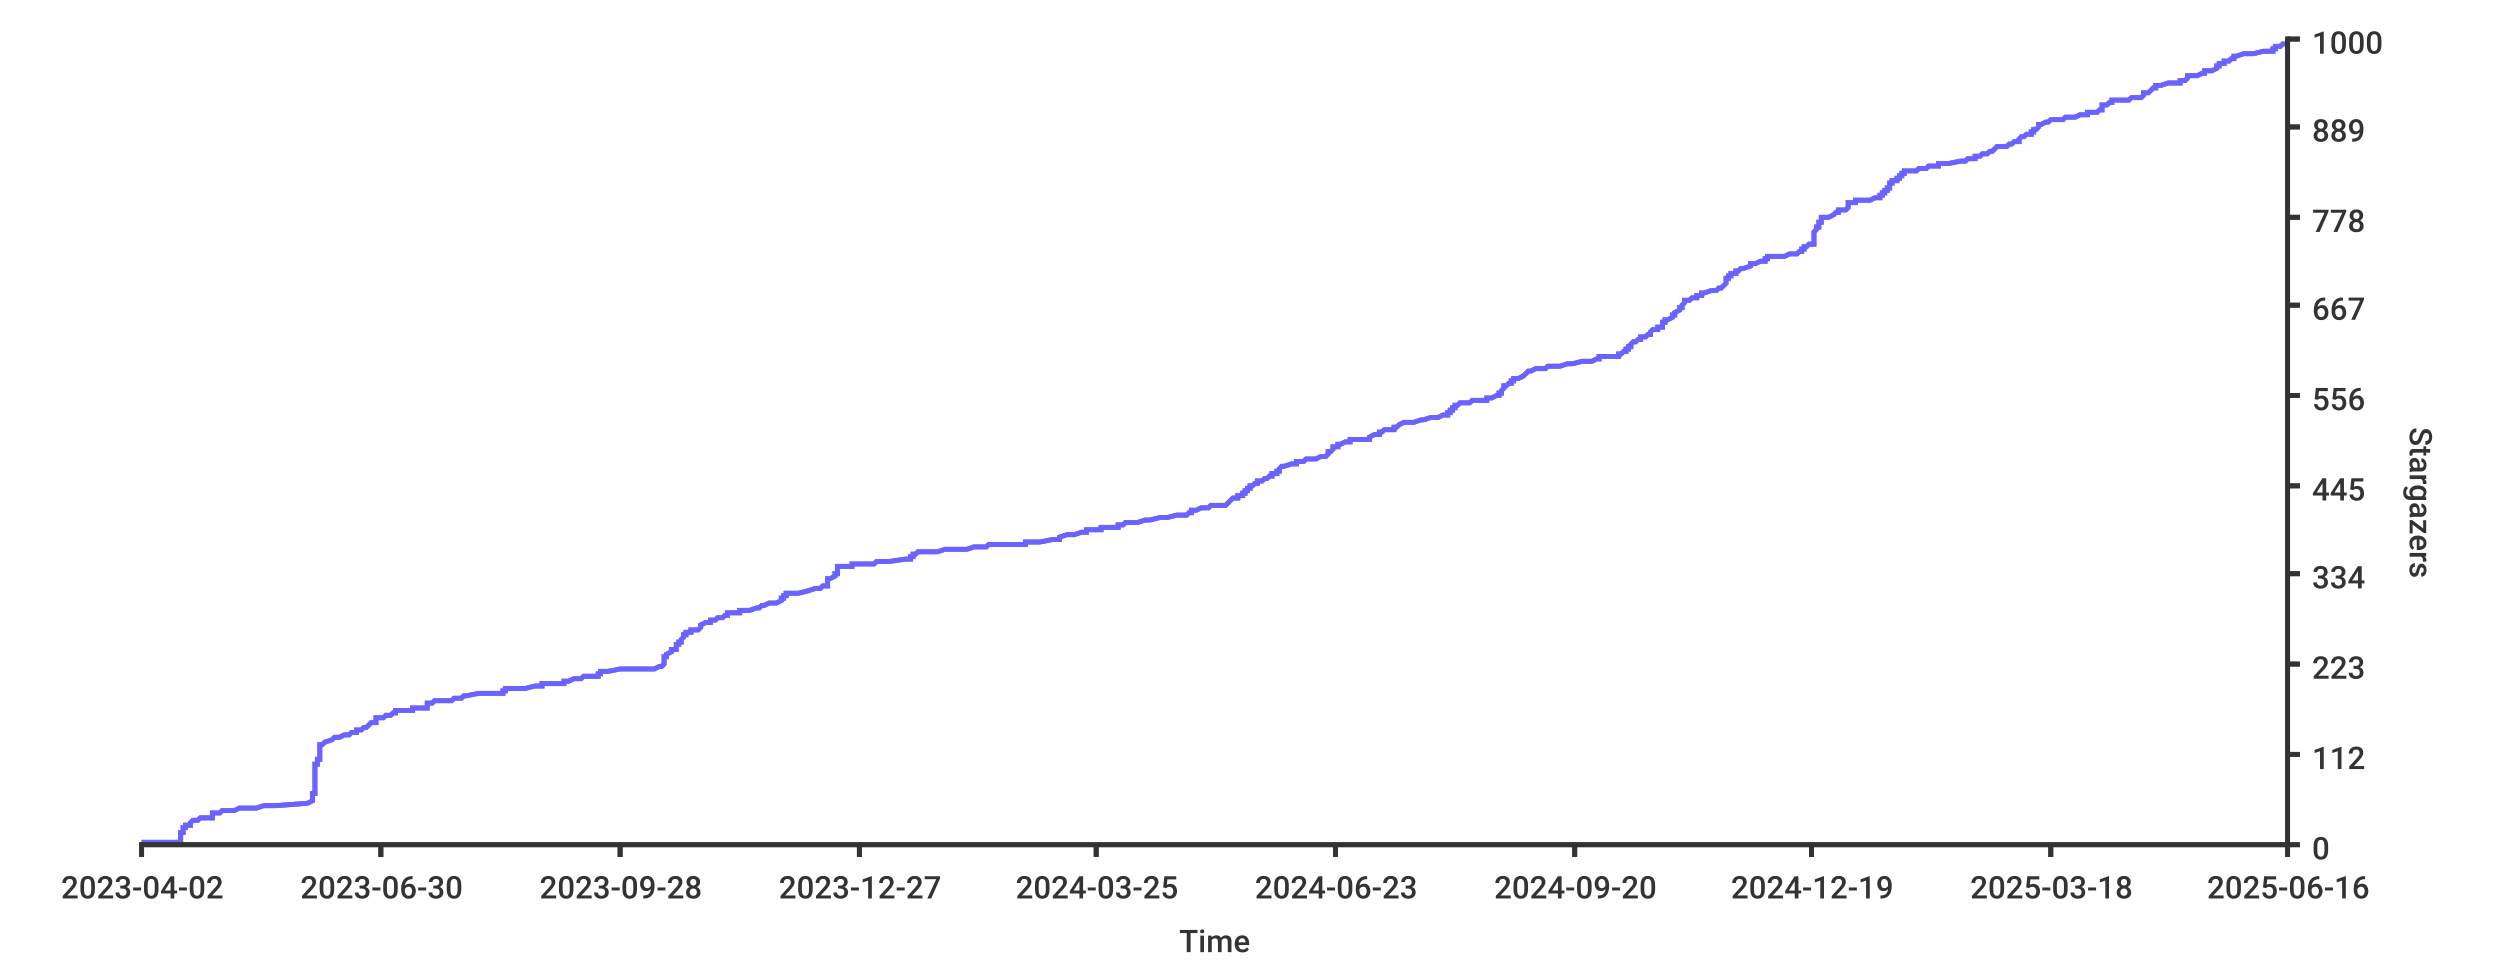
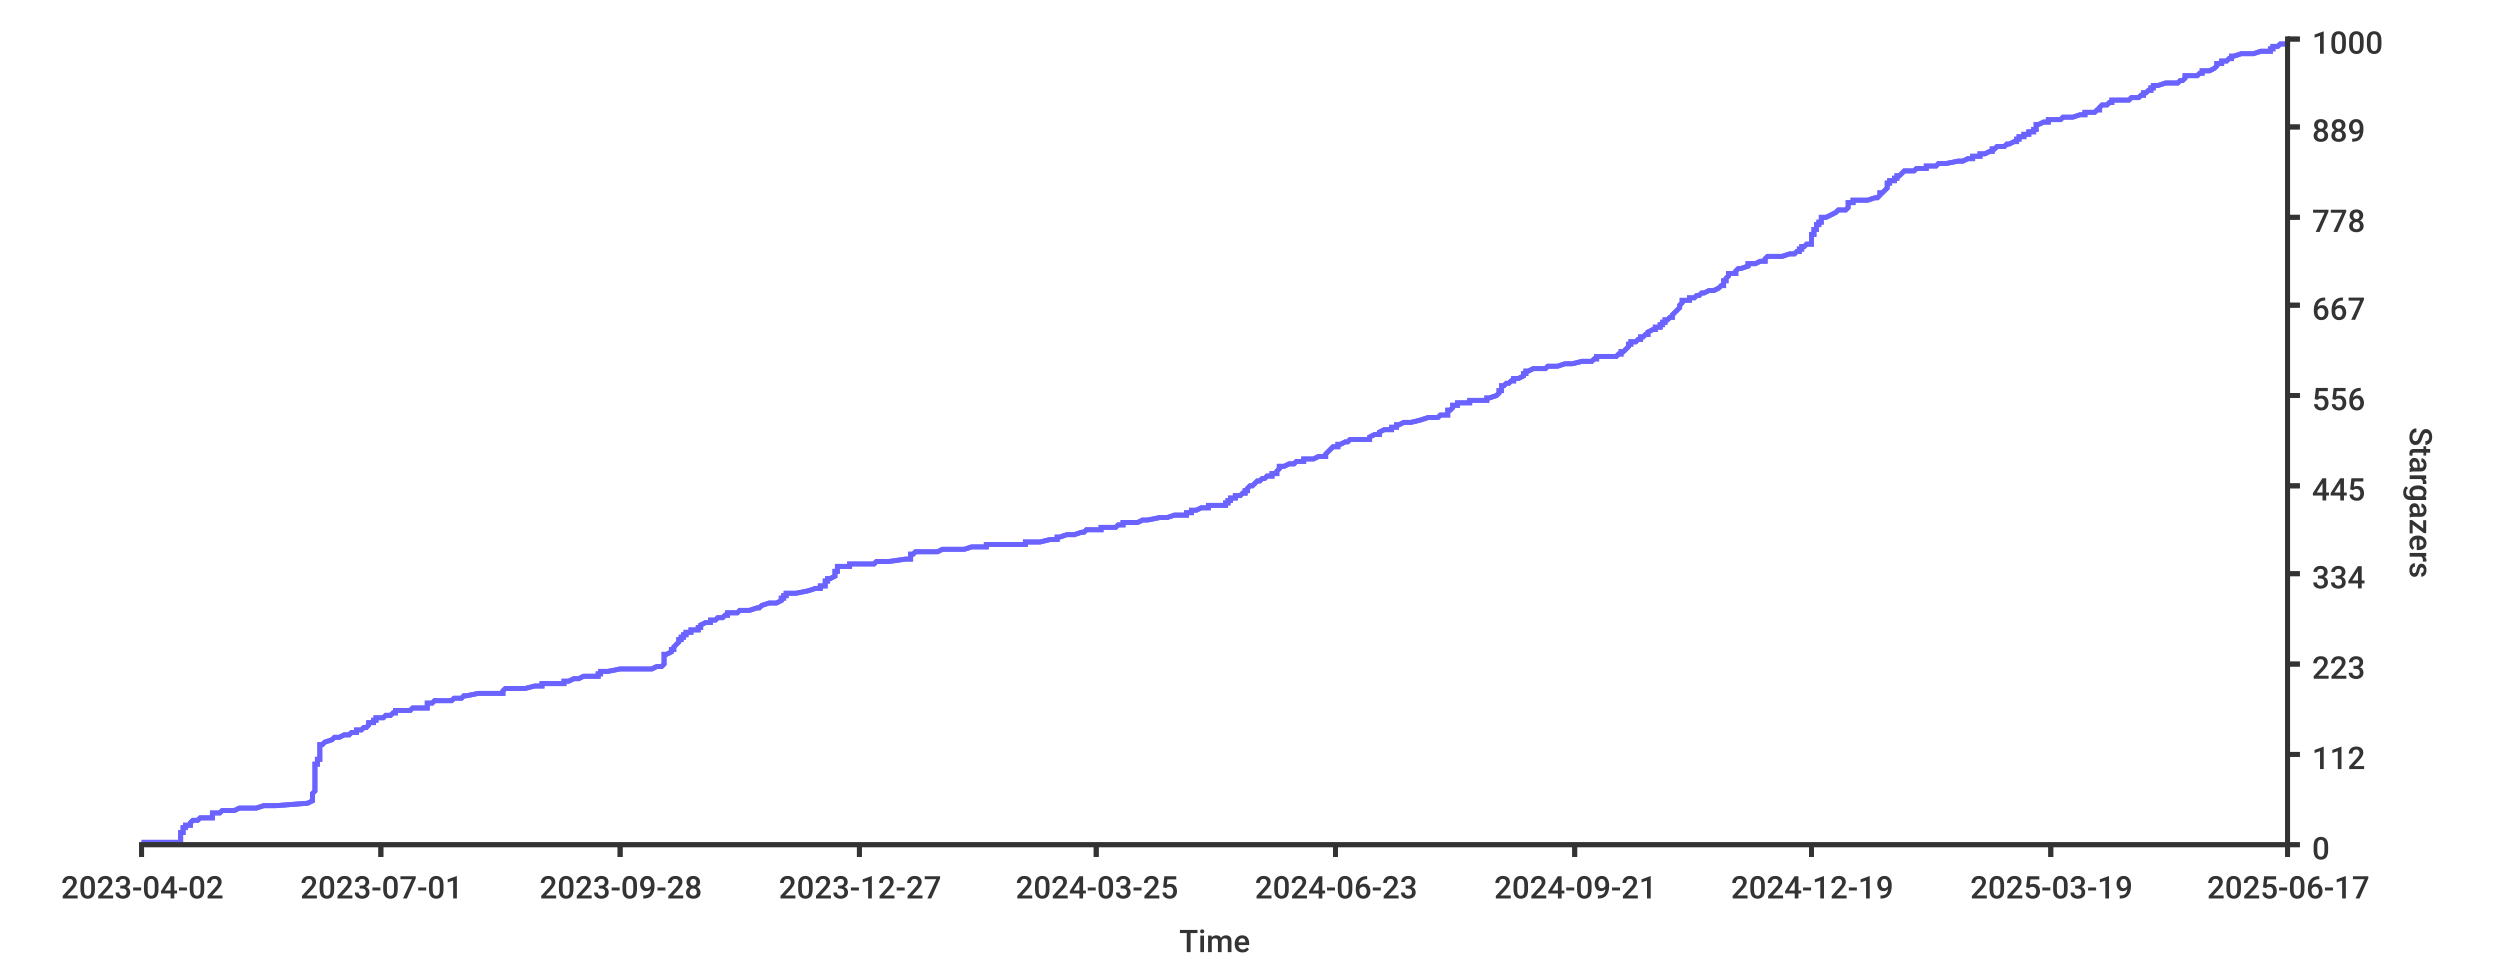
<svg xmlns="http://www.w3.org/2000/svg" width="1024px" height="400px">
  <style type="text/css">
path { fill: none; stroke: rgb(51,51,51); }
path.series { stroke: #6b63ff; }
rect.background { fill: rgb(255,255,255); stroke: none; }

text {
	stroke-width: 0;
	stroke: none;
	fill: rgba(51,51,51,1.0);
	font-size: 12.8px;
	font-family: 'Roboto Medium', sans-serif;
}
</style>
+   <rect y="0" width="1024px" height="400px" class="background" rx="8" x="0" />
  <rect x="0" y="0" width="1024px" height="400px" class="background" rx="8" />
-   <rect class="background" rx="8" x="0" y="0" width="1024px" height="400px" />
-   <path stroke-width="2" class="series" d="M 58 345 L 60 345 L 74 345 L 74 344 L 74 344 L 74 344 L 74 343 L 74 343 L 74 343 L 74 342 L 74 342 L 74 342 L 74 341 L 74 341 L 75 341 L 75 340 L 75 340 L 75 340 L 75 339 L 76 339 L 76 339 L 76 338 L 77 338 L 78 338 L 78 337 L 78 337 L 78 337 L 79 336 L 80 336 L 81 336 L 82 335 L 82 335 L 87 335 L 87 334 L 87 334 L 87 334 L 87 333 L 89 333 L 90 333 L 91 332 L 93 332 L 96 332 L 98 331 L 103 331 L 105 331 L 108 330 L 112 330 L 113 330 L 126 329 L 126 329 L 126 329 L 128 328 L 128 328 L 128 328 L 128 327 L 128 327 L 128 327 L 128 326 L 128 326 L 128 326 L 128 325 L 128 325 L 129 325 L 129 324 L 129 324 L 129 324 L 129 323 L 129 323 L 129 323 L 129 322 L 129 322 L 129 322 L 129 321 L 129 321 L 129 321 L 129 320 L 129 320 L 129 320 L 129 319 L 129 319 L 129 319 L 129 318 L 129 318 L 129 318 L 129 317 L 129 317 L 129 317 L 129 316 L 129 316 L 129 316 L 129 315 L 129 315 L 129 315 L 129 314 L 129 314 L 129 314 L 129 313 L 130 313 L 130 313 L 130 313 L 130 312 L 130 312 L 130 312 L 130 311 L 131 311 L 131 311 L 131 310 L 131 310 L 131 310 L 131 309 L 131 309 L 131 309 L 131 308 L 131 308 L 131 308 L 131 307 L 131 307 L 131 307 L 131 306 L 131 306 L 131 306 L 131 305 L 132 305 L 132 305 L 133 304 L 133 304 L 133 304 L 136 303 L 136 303 L 136 303 L 137 302 L 137 302 L 139 302 L 141 301 L 141 301 L 143 301 L 144 300 L 145 300 L 146 300 L 146 299 L 148 299 L 148 299 L 149 298 L 150 298 L 150 298 L 151 297 L 151 297 L 151 297 L 152 296 L 153 296 L 154 296 L 154 295 L 154 295 L 154 295 L 154 294 L 155 294 L 157 294 L 158 293 L 159 293 L 160 293 L 161 292 L 162 292 L 162 292 L 162 291 L 163 291 L 169 291 L 169 290 L 170 290 L 175 290 L 175 289 L 175 289 L 175 289 L 175 288 L 176 288 L 177 288 L 178 287 L 179 287 L 185 287 L 186 286 L 187 286 L 189 286 L 190 285 L 190 285 L 191 285 L 196 284 L 200 284 L 206 284 L 206 283 L 206 283 L 207 283 L 207 282 L 208 282 L 215 282 L 219 281 L 219 281 L 222 281 L 222 280 L 223 280 L 231 280 L 231 280 L 231 279 L 232 279 L 233 279 L 235 278 L 236 278 L 238 278 L 239 277 L 240 277 L 245 277 L 245 276 L 246 276 L 246 276 L 246 275 L 247 275 L 249 275 L 254 274 L 264 274 L 268 274 L 270 273 L 270 273 L 271 273 L 272 272 L 272 272 L 272 272 L 272 271 L 272 271 L 272 271 L 272 270 L 272 270 L 272 270 L 272 269 L 273 269 L 273 269 L 273 268 L 273 268 L 273 268 L 275 267 L 275 267 L 275 267 L 275 266 L 277 266 L 277 266 L 277 265 L 277 265 L 277 265 L 277 264 L 277 264 L 278 264 L 278 263 L 278 263 L 279 263 L 279 262 L 279 262 L 279 262 L 280 261 L 280 261 L 280 261 L 280 260 L 281 260 L 281 260 L 281 259 L 282 259 L 283 259 L 283 258 L 285 258 L 286 258 L 287 257 L 287 257 L 287 257 L 287 256 L 287 256 L 287 256 L 289 255 L 289 255 L 291 255 L 291 254 L 292 254 L 293 254 L 294 253 L 294 253 L 296 253 L 297 252 L 297 252 L 298 252 L 298 251 L 302 251 L 303 251 L 303 250 L 306 250 L 307 250 L 310 249 L 311 249 L 311 249 L 312 248 L 313 248 L 313 248 L 315 247 L 317 247 L 318 247 L 318 247 L 320 246 L 320 246 L 320 246 L 320 245 L 321 245 L 321 245 L 321 244 L 322 244 L 322 244 L 322 243 L 323 243 L 327 243 L 331 242 L 331 242 L 331 242 L 334 241 L 336 241 L 336 241 L 337 240 L 338 240 L 339 240 L 339 239 L 339 239 L 339 239 L 339 238 L 339 238 L 339 238 L 339 237 L 339 237 L 340 237 L 342 236 L 342 236 L 342 236 L 342 235 L 342 235 L 343 235 L 343 234 L 343 234 L 343 234 L 343 233 L 343 233 L 343 233 L 343 232 L 346 232 L 349 232 L 349 231 L 349 231 L 358 231 L 359 230 L 362 230 L 364 230 L 371 229 L 373 229 L 373 229 L 373 228 L 373 228 L 374 228 L 374 227 L 374 227 L 375 227 L 376 226 L 382 226 L 384 226 L 387 225 L 392 225 L 396 225 L 399 224 L 401 224 L 404 224 L 405 223 L 412 223 L 420 223 L 420 222 L 426 222 L 426 222 L 431 221 L 431 221 L 434 221 L 434 220 L 434 220 L 434 220 L 437 219 L 438 219 L 440 219 L 443 218 L 444 218 L 445 218 L 445 217 L 448 217 L 451 217 L 451 216 L 454 216 L 458 216 L 458 215 L 459 215 L 460 215 L 461 214 L 462 214 L 464 214 L 466 214 L 469 213 L 471 213 L 471 213 L 475 212 L 476 212 L 478 212 L 482 211 L 482 211 L 486 211 L 487 210 L 487 210 L 488 210 L 488 209 L 490 209 L 490 209 L 492 208 L 495 208 L 495 208 L 496 207 L 496 207 L 502 207 L 503 206 L 503 206 L 503 206 L 504 205 L 504 205 L 504 205 L 505 204 L 505 204 L 507 204 L 507 203 L 508 203 L 509 203 L 509 202 L 510 202 L 510 202 L 510 201 L 511 201 L 511 201 L 511 200 L 512 200 L 512 200 L 512 199 L 512 199 L 513 199 L 514 198 L 514 198 L 515 198 L 515 197 L 516 197 L 517 197 L 518 196 L 518 196 L 519 196 L 520 195 L 521 195 L 521 195 L 521 194 L 522 194 L 523 194 L 523 193 L 523 193 L 524 193 L 524 192 L 524 192 L 524 192 L 525 191 L 525 191 L 526 191 L 529 190 L 530 190 L 531 190 L 531 189 L 533 189 L 534 189 L 535 188 L 536 188 L 539 188 L 541 187 L 543 187 L 543 187 L 544 186 L 544 186 L 544 186 L 544 185 L 545 185 L 545 185 L 546 184 L 546 184 L 546 184 L 546 183 L 547 183 L 548 183 L 548 182 L 549 182 L 549 182 L 551 181 L 552 181 L 552 181 L 553 181 L 553 180 L 555 180 L 561 180 L 561 179 L 561 179 L 561 179 L 563 178 L 565 178 L 565 178 L 565 177 L 565 177 L 566 177 L 567 176 L 570 176 L 571 176 L 571 175 L 571 175 L 572 175 L 573 174 L 573 174 L 573 174 L 575 173 L 579 173 L 579 173 L 582 172 L 582 172 L 583 172 L 586 171 L 587 171 L 589 171 L 591 170 L 592 170 L 593 170 L 593 169 L 594 169 L 594 169 L 594 168 L 594 168 L 595 168 L 595 167 L 595 167 L 596 167 L 596 166 L 596 166 L 597 166 L 598 165 L 598 165 L 602 165 L 603 164 L 607 164 L 609 164 L 609 163 L 610 163 L 611 163 L 613 162 L 614 162 L 614 162 L 614 161 L 614 161 L 615 161 L 615 160 L 615 160 L 615 160 L 616 159 L 616 159 L 616 159 L 616 158 L 617 158 L 617 158 L 618 157 L 618 157 L 619 157 L 619 156 L 620 156 L 620 156 L 620 155 L 621 155 L 622 155 L 624 154 L 624 154 L 624 154 L 625 153 L 625 153 L 625 153 L 626 152 L 626 152 L 627 152 L 629 151 L 631 151 L 633 151 L 634 150 L 636 150 L 639 150 L 642 149 L 642 149 L 644 149 L 648 148 L 648 148 L 648 148 L 652 148 L 654 147 L 654 147 L 655 147 L 655 146 L 662 146 L 663 146 L 663 145 L 664 145 L 664 145 L 665 144 L 666 144 L 666 144 L 666 143 L 667 143 L 667 143 L 667 142 L 668 142 L 668 142 L 668 141 L 668 141 L 668 141 L 669 140 L 669 140 L 670 140 L 671 139 L 672 139 L 672 139 L 672 138 L 673 138 L 674 138 L 675 137 L 675 137 L 676 137 L 676 136 L 676 136 L 676 136 L 677 135 L 678 135 L 679 135 L 679 134 L 680 134 L 681 134 L 681 133 L 681 133 L 681 133 L 681 132 L 682 132 L 682 132 L 682 131 L 683 131 L 683 131 L 685 130 L 685 130 L 685 130 L 685 129 L 685 129 L 686 129 L 686 128 L 686 128 L 686 128 L 688 127 L 688 127 L 688 127 L 688 126 L 689 126 L 689 126 L 689 125 L 689 125 L 689 125 L 690 124 L 690 124 L 690 124 L 690 123 L 690 123 L 692 123 L 693 122 L 695 122 L 695 122 L 695 121 L 695 121 L 697 121 L 697 120 L 698 120 L 698 120 L 701 119 L 703 119 L 703 119 L 704 118 L 705 118 L 705 118 L 706 117 L 706 117 L 706 117 L 707 116 L 707 116 L 707 116 L 707 115 L 707 115 L 707 115 L 707 115 L 707 114 L 707 114 L 708 114 L 708 113 L 708 113 L 709 113 L 709 112 L 710 112 L 711 112 L 711 111 L 712 111 L 712 111 L 713 110 L 713 110 L 714 110 L 717 109 L 717 109 L 717 109 L 717 108 L 717 108 L 719 108 L 721 107 L 722 107 L 723 107 L 723 106 L 724 106 L 724 106 L 724 105 L 729 105 L 731 105 L 733 104 L 735 104 L 736 104 L 737 103 L 738 103 L 738 103 L 738 102 L 738 102 L 739 102 L 739 101 L 740 101 L 740 101 L 741 100 L 743 100 L 743 100 L 743 99 L 743 99 L 743 99 L 743 98 L 743 98 L 743 98 L 743 97 L 743 97 L 743 97 L 743 96 L 743 96 L 743 96 L 743 95 L 743 95 L 743 95 L 744 94 L 744 94 L 744 94 L 744 93 L 745 93 L 745 93 L 745 92 L 745 92 L 745 92 L 745 91 L 746 91 L 746 91 L 746 90 L 746 90 L 746 90 L 746 89 L 748 89 L 749 89 L 751 88 L 751 88 L 751 88 L 752 87 L 752 87 L 753 87 L 753 86 L 755 86 L 756 86 L 757 85 L 757 85 L 757 85 L 757 84 L 757 84 L 757 84 L 757 83 L 759 83 L 760 83 L 760 82 L 763 82 L 765 82 L 766 82 L 768 81 L 769 81 L 770 81 L 770 80 L 770 80 L 771 80 L 771 79 L 771 79 L 772 79 L 772 78 L 773 78 L 773 78 L 773 77 L 774 77 L 774 77 L 774 76 L 774 76 L 774 76 L 774 75 L 774 75 L 775 75 L 775 74 L 776 74 L 777 74 L 777 73 L 777 73 L 778 73 L 778 72 L 778 72 L 779 72 L 779 71 L 779 71 L 780 71 L 780 70 L 781 70 L 785 70 L 786 69 L 787 69 L 789 69 L 790 68 L 791 68 L 794 68 L 794 67 L 795 67 L 798 67 L 803 66 L 803 66 L 805 66 L 806 65 L 808 65 L 809 65 L 809 64 L 811 64 L 811 64 L 812 63 L 813 63 L 814 63 L 815 62 L 816 62 L 816 62 L 817 61 L 817 61 L 817 61 L 818 60 L 822 60 L 822 60 L 823 59 L 824 59 L 824 59 L 825 58 L 826 58 L 827 58 L 827 57 L 827 57 L 827 57 L 828 56 L 829 56 L 829 56 L 830 55 L 831 55 L 832 55 L 832 54 L 833 54 L 833 54 L 833 53 L 834 53 L 834 53 L 835 52 L 835 52 L 835 52 L 835 51 L 835 51 L 836 51 L 838 50 L 839 50 L 839 50 L 840 49 L 843 49 L 843 49 L 845 49 L 846 48 L 848 48 L 850 48 L 852 47 L 853 47 L 855 47 L 855 46 L 857 46 L 859 46 L 860 45 L 861 45 L 861 45 L 861 44 L 861 44 L 861 44 L 861 43 L 862 43 L 863 43 L 864 42 L 865 42 L 865 42 L 865 41 L 872 41 L 872 41 L 873 40 L 875 40 L 877 40 L 878 39 L 878 39 L 878 39 L 878 38 L 879 38 L 880 38 L 881 37 L 881 37 L 881 37 L 882 36 L 882 36 L 883 36 L 883 35 L 884 35 L 885 35 L 888 34 L 888 34 L 893 34 L 893 33 L 894 33 L 895 33 L 896 32 L 896 32 L 896 32 L 896 31 L 899 31 L 900 31 L 902 30 L 902 30 L 903 30 L 903 29 L 904 29 L 906 29 L 908 28 L 908 28 L 908 28 L 908 27 L 909 27 L 909 27 L 909 26 L 910 26 L 911 26 L 911 25 L 913 25 L 913 25 L 914 24 L 914 24 L 915 24 L 915 23 L 915 23 L 916 23 L 919 22 L 923 22 L 923 22 L 927 21 L 928 21 L 931 21 L 931 20 L 931 20 L 932 20 L 932 19 L 933 19 L 934 19 L 935 18 L 937 18 L 937 18" />
-   <path stroke-width="2" class="series" d="M 58 345 L 60 345 L 74 345 L 74 344 L 74 344 L 74 344 L 74 343 L 74 343 L 74 343 L 74 342 L 74 342 L 74 342 L 74 341 L 74 341 L 75 341 L 75 340 L 75 340 L 75 340 L 75 339 L 76 339 L 76 339 L 76 338 L 77 338 L 78 338 L 78 337 L 78 337 L 78 337 L 79 336 L 80 336 L 81 336 L 82 335 L 82 335 L 87 335 L 87 334 L 87 334 L 87 334 L 87 333 L 89 333 L 90 333 L 91 332 L 93 332 L 96 332 L 98 331 L 103 331 L 105 331 L 108 330 L 112 330 L 113 330 L 126 329 L 126 329 L 126 329 L 128 328 L 128 328 L 128 328 L 128 327 L 128 327 L 128 327 L 128 326 L 128 326 L 128 326 L 128 325 L 128 325 L 129 325 L 129 324 L 129 324 L 129 324 L 129 323 L 129 323 L 129 323 L 129 322 L 129 322 L 129 322 L 129 321 L 129 321 L 129 321 L 129 320 L 129 320 L 129 320 L 129 319 L 129 319 L 129 319 L 129 318 L 129 318 L 129 318 L 129 317 L 129 317 L 129 317 L 129 316 L 129 316 L 129 316 L 129 315 L 129 315 L 129 315 L 129 314 L 129 314 L 129 314 L 129 313 L 130 313 L 130 313 L 130 313 L 130 312 L 130 312 L 130 312 L 130 311 L 131 311 L 131 311 L 131 310 L 131 310 L 131 310 L 131 309 L 131 309 L 131 309 L 131 308 L 131 308 L 131 308 L 131 307 L 131 307 L 131 307 L 131 306 L 131 306 L 131 306 L 131 305 L 132 305 L 132 305 L 133 304 L 133 304 L 133 304 L 136 303 L 136 303 L 136 303 L 137 302 L 137 302 L 139 302 L 141 301 L 141 301 L 143 301 L 144 300 L 145 300 L 146 300 L 146 299 L 148 299 L 148 299 L 149 298 L 150 298 L 150 298 L 151 297 L 151 297 L 151 297 L 152 296 L 153 296 L 154 296 L 154 295 L 154 295 L 154 295 L 154 294 L 155 294 L 157 294 L 158 293 L 159 293 L 160 293 L 161 292 L 162 292 L 162 292 L 162 291 L 163 291 L 169 291 L 169 290 L 170 290 L 175 290 L 175 289 L 175 289 L 175 289 L 175 288 L 176 288 L 177 288 L 178 287 L 179 287 L 185 287 L 186 286 L 187 286 L 189 286 L 190 285 L 190 285 L 191 285 L 196 284 L 200 284 L 206 284 L 206 283 L 206 283 L 207 283 L 207 282 L 208 282 L 215 282 L 219 281 L 219 281 L 222 281 L 222 280 L 223 280 L 231 280 L 231 280 L 231 279 L 232 279 L 233 279 L 235 278 L 236 278 L 238 278 L 239 277 L 240 277 L 245 277 L 245 276 L 246 276 L 246 276 L 246 275 L 247 275 L 249 275 L 254 274 L 264 274 L 268 274 L 270 273 L 270 273 L 271 273 L 272 272 L 272 272 L 272 272 L 272 271 L 272 271 L 272 271 L 272 270 L 272 270 L 272 270 L 272 269 L 273 269 L 273 269 L 273 268 L 273 268 L 273 268 L 275 267 L 275 267 L 275 267 L 275 266 L 277 266 L 277 266 L 277 265 L 277 265 L 277 265 L 277 264 L 277 264 L 278 264 L 278 263 L 278 263 L 279 263 L 279 262 L 279 262 L 279 262 L 280 261 L 280 261 L 280 261 L 280 260 L 281 260 L 281 260 L 281 259 L 282 259 L 283 259 L 283 258 L 285 258 L 286 258 L 287 257 L 287 257 L 287 257 L 287 256 L 287 256 L 287 256 L 289 255 L 289 255 L 291 255 L 291 254 L 292 254 L 293 254 L 294 253 L 294 253 L 296 253 L 297 252 L 297 252 L 298 252 L 298 251 L 302 251 L 303 251 L 303 250 L 306 250 L 307 250 L 310 249 L 311 249 L 311 249 L 312 248 L 313 248 L 313 248 L 315 247 L 317 247 L 318 247 L 318 247 L 320 246 L 320 246 L 320 246 L 320 245 L 321 245 L 321 245 L 321 244 L 322 244 L 322 244 L 322 243 L 323 243 L 327 243 L 331 242 L 331 242 L 331 242 L 334 241 L 336 241 L 336 241 L 337 240 L 338 240 L 339 240 L 339 239 L 339 239 L 339 239 L 339 238 L 339 238 L 339 238 L 339 237 L 339 237 L 340 237 L 342 236 L 342 236 L 342 236 L 342 235 L 342 235 L 343 235 L 343 234 L 343 234 L 343 234 L 343 233 L 343 233 L 343 233 L 343 232 L 346 232 L 349 232 L 349 231 L 349 231 L 358 231 L 359 230 L 362 230 L 364 230 L 371 229 L 373 229 L 373 229 L 373 228 L 373 228 L 374 228 L 374 227 L 374 227 L 375 227 L 376 226 L 382 226 L 384 226 L 387 225 L 392 225 L 396 225 L 399 224 L 401 224 L 404 224 L 405 223 L 412 223 L 420 223 L 420 222 L 426 222 L 426 222 L 431 221 L 431 221 L 434 221 L 434 220 L 434 220 L 434 220 L 437 219 L 438 219 L 440 219 L 443 218 L 444 218 L 445 218 L 445 217 L 448 217 L 451 217 L 451 216 L 454 216 L 458 216 L 458 215 L 459 215 L 460 215 L 461 214 L 462 214 L 464 214 L 466 214 L 469 213 L 471 213 L 471 213 L 475 212 L 476 212 L 478 212 L 482 211 L 482 211 L 486 211 L 487 210 L 487 210 L 488 210 L 488 209 L 490 209 L 490 209 L 492 208 L 495 208 L 495 208 L 496 207 L 496 207 L 502 207 L 503 206 L 503 206 L 503 206 L 504 205 L 504 205 L 504 205 L 505 204 L 505 204 L 507 204 L 507 203 L 508 203 L 509 203 L 509 202 L 510 202 L 510 202 L 510 201 L 511 201 L 511 201 L 511 200 L 512 200 L 512 200 L 512 199 L 512 199 L 513 199 L 514 198 L 514 198 L 515 198 L 515 197 L 516 197 L 517 197 L 518 196 L 518 196 L 519 196 L 520 195 L 521 195 L 521 195 L 521 194 L 522 194 L 523 194 L 523 193 L 523 193 L 524 193 L 524 192 L 524 192 L 524 192 L 525 191 L 525 191 L 526 191 L 529 190 L 530 190 L 531 190 L 531 189 L 533 189 L 534 189 L 535 188 L 536 188 L 539 188 L 541 187 L 543 187 L 543 187 L 544 186 L 544 186 L 544 186 L 544 185 L 545 185 L 545 185 L 546 184 L 546 184 L 546 184 L 546 183 L 547 183 L 548 183 L 548 182 L 549 182 L 549 182 L 551 181 L 552 181 L 552 181 L 553 181 L 553 180 L 555 180 L 561 180 L 561 179 L 561 179 L 561 179 L 563 178 L 565 178 L 565 178 L 565 177 L 565 177 L 566 177 L 567 176 L 570 176 L 571 176 L 571 175 L 571 175 L 572 175 L 573 174 L 573 174 L 573 174 L 575 173 L 579 173 L 579 173 L 582 172 L 582 172 L 583 172 L 586 171 L 587 171 L 589 171 L 591 170 L 592 170 L 593 170 L 593 169 L 594 169 L 594 169 L 594 168 L 594 168 L 595 168 L 595 167 L 595 167 L 596 167 L 596 166 L 596 166 L 597 166 L 598 165 L 598 165 L 602 165 L 603 164 L 607 164 L 609 164 L 609 163 L 610 163 L 611 163 L 613 162 L 614 162 L 614 162 L 614 161 L 614 161 L 615 161 L 615 160 L 615 160 L 615 160 L 616 159 L 616 159 L 616 159 L 616 158 L 617 158 L 617 158 L 618 157 L 618 157 L 619 157 L 619 156 L 620 156 L 620 156 L 620 155 L 621 155 L 622 155 L 624 154 L 624 154 L 624 154 L 625 153 L 625 153 L 625 153 L 626 152 L 626 152 L 627 152 L 629 151 L 631 151 L 633 151 L 634 150 L 636 150 L 639 150 L 642 149 L 642 149 L 644 149 L 648 148 L 648 148 L 648 148 L 652 148 L 654 147 L 654 147 L 655 147 L 655 146 L 662 146 L 663 146 L 663 145 L 664 145 L 664 145 L 665 144 L 666 144 L 666 144 L 666 143 L 667 143 L 667 143 L 667 142 L 668 142 L 668 142 L 668 141 L 668 141 L 668 141 L 669 140 L 669 140 L 670 140 L 671 139 L 672 139 L 672 139 L 672 138 L 673 138 L 674 138 L 675 137 L 675 137 L 676 137 L 676 136 L 676 136 L 676 136 L 677 135 L 678 135 L 679 135 L 679 134 L 680 134 L 681 134 L 681 133 L 681 133 L 681 133 L 681 132 L 682 132 L 682 132 L 682 131 L 683 131 L 683 131 L 685 130 L 685 130 L 685 130 L 685 129 L 685 129 L 686 129 L 686 128 L 686 128 L 686 128 L 688 127 L 688 127 L 688 127 L 688 126 L 689 126 L 689 126 L 689 125 L 689 125 L 689 125 L 690 124 L 690 124 L 690 124 L 690 123 L 690 123 L 692 123 L 693 122 L 695 122 L 695 122 L 695 121 L 695 121 L 697 121 L 697 120 L 698 120 L 698 120 L 701 119 L 703 119 L 703 119 L 704 118 L 705 118 L 705 118 L 706 117 L 706 117 L 706 117 L 707 116 L 707 116 L 707 116 L 707 115 L 707 115 L 707 115 L 707 115 L 707 114 L 707 114 L 708 114 L 708 113 L 708 113 L 709 113 L 709 112 L 710 112 L 711 112 L 711 111 L 712 111 L 712 111 L 713 110 L 713 110 L 714 110 L 717 109 L 717 109 L 717 109 L 717 108 L 717 108 L 719 108 L 721 107 L 722 107 L 723 107 L 723 106 L 724 106 L 724 106 L 724 105 L 729 105 L 731 105 L 733 104 L 735 104 L 736 104 L 737 103 L 738 103 L 738 103 L 738 102 L 738 102 L 739 102 L 739 101 L 740 101 L 740 101 L 741 100 L 743 100 L 743 100 L 743 99 L 743 99 L 743 99 L 743 98 L 743 98 L 743 98 L 743 97 L 743 97 L 743 97 L 743 96 L 743 96 L 743 96 L 743 95 L 743 95 L 743 95 L 744 94 L 744 94 L 744 94 L 744 93 L 745 93 L 745 93 L 745 92 L 745 92 L 745 92 L 745 91 L 746 91 L 746 91 L 746 90 L 746 90 L 746 90 L 746 89 L 748 89 L 749 89 L 751 88 L 751 88 L 751 88 L 752 87 L 752 87 L 753 87 L 753 86 L 755 86 L 756 86 L 757 85 L 757 85 L 757 85 L 757 84 L 757 84 L 757 84 L 757 83 L 759 83 L 760 83 L 760 82 L 763 82 L 765 82 L 766 82 L 768 81 L 769 81 L 770 81 L 770 80 L 770 80 L 771 80 L 771 79 L 771 79 L 772 79 L 772 78 L 773 78 L 773 78 L 773 77 L 774 77 L 774 77 L 774 76 L 774 76 L 774 76 L 774 75 L 774 75 L 775 75 L 775 74 L 776 74 L 777 74 L 777 73 L 777 73 L 778 73 L 778 72 L 778 72 L 779 72 L 779 71 L 779 71 L 780 71 L 780 70 L 781 70 L 785 70 L 786 69 L 787 69 L 789 69 L 790 68 L 791 68 L 794 68 L 794 67 L 795 67 L 798 67 L 803 66 L 803 66 L 805 66 L 806 65 L 808 65 L 809 65 L 809 64 L 811 64 L 811 64 L 812 63 L 813 63 L 814 63 L 815 62 L 816 62 L 816 62 L 817 61 L 817 61 L 817 61 L 818 60 L 822 60 L 822 60 L 823 59 L 824 59 L 824 59 L 825 58 L 826 58 L 827 58 L 827 57 L 827 57 L 827 57 L 828 56 L 829 56 L 829 56 L 830 55 L 831 55 L 832 55 L 832 54 L 833 54 L 833 54 L 833 53 L 834 53 L 834 53 L 835 52 L 835 52 L 835 52 L 835 51 L 835 51 L 836 51 L 838 50 L 839 50 L 839 50 L 840 49 L 843 49 L 843 49 L 845 49 L 846 48 L 848 48 L 850 48 L 852 47 L 853 47 L 855 47 L 855 46 L 857 46 L 859 46 L 860 45 L 861 45 L 861 45 L 861 44 L 861 44 L 861 44 L 861 43 L 862 43 L 863 43 L 864 42 L 865 42 L 865 42 L 865 41 L 872 41 L 872 41 L 873 40 L 875 40 L 877 40 L 878 39 L 878 39 L 878 39 L 878 38 L 879 38 L 880 38 L 881 37 L 881 37 L 881 37 L 882 36 L 882 36 L 883 36 L 883 35 L 884 35 L 885 35 L 888 34 L 888 34 L 893 34 L 893 33 L 894 33 L 895 33 L 896 32 L 896 32 L 896 32 L 896 31 L 899 31 L 900 31 L 902 30 L 902 30 L 903 30 L 903 29 L 904 29 L 906 29 L 908 28 L 908 28 L 908 28 L 908 27 L 909 27 L 909 27 L 909 26 L 910 26 L 911 26 L 911 25 L 913 25 L 913 25 L 914 24 L 914 24 L 915 24 L 915 23 L 915 23 L 916 23 L 919 22 L 923 22 L 923 22 L 927 21 L 928 21 L 931 21 L 931 20 L 931 20 L 932 20 L 932 19 L 933 19 L 934 19 L 935 18 L 937 18 L 937 18" />
+   <path stroke-width="2" class="series" d="M 58 345 L 60 345 L 74 345 L 74 344 L 74 344 L 74 344 L 74 343 L 74 343 L 74 343 L 74 342 L 74 342 L 74 342 L 74 341 L 74 341 L 75 341 L 75 340 L 75 340 L 75 340 L 75 339 L 76 339 L 76 339 L 76 338 L 77 338 L 78 338 L 78 337 L 78 337 L 78 337 L 79 336 L 80 336 L 81 336 L 82 335 L 82 335 L 87 335 L 87 334 L 87 334 L 87 334 L 87 333 L 89 333 L 90 333 L 91 332 L 93 332 L 96 332 L 98 331 L 103 331 L 105 331 L 108 330 L 112 330 L 113 330 L 126 329 L 126 329 L 126 329 L 128 328 L 128 328 L 128 328 L 128 327 L 128 327 L 128 327 L 128 326 L 128 326 L 128 326 L 128 325 L 128 325 L 128 325 L 129 324 L 129 324 L 129 324 L 129 323 L 129 323 L 129 323 L 129 322 L 129 322 L 129 322 L 129 321 L 129 321 L 129 321 L 129 320 L 129 320 L 129 320 L 129 319 L 129 319 L 129 319 L 129 318 L 129 318 L 129 318 L 129 317 L 129 317 L 129 317 L 129 316 L 129 316 L 129 316 L 129 315 L 129 315 L 129 315 L 129 314 L 129 314 L 129 314 L 129 313 L 130 313 L 130 313 L 130 313 L 130 312 L 130 312 L 130 312 L 130 311 L 130 311 L 131 311 L 131 310 L 131 310 L 131 310 L 131 309 L 131 309 L 131 309 L 131 308 L 131 308 L 131 308 L 131 307 L 131 307 L 131 307 L 131 306 L 131 306 L 131 306 L 131 305 L 132 305 L 132 305 L 133 304 L 133 304 L 133 304 L 136 303 L 136 303 L 136 303 L 137 302 L 137 302 L 139 302 L 141 301 L 141 301 L 143 301 L 144 300 L 145 300 L 146 300 L 146 299 L 148 299 L 148 299 L 149 298 L 150 298 L 150 298 L 151 297 L 151 297 L 151 297 L 151 296 L 152 296 L 153 296 L 153 295 L 154 295 L 154 295 L 154 294 L 155 294 L 157 294 L 158 293 L 159 293 L 160 293 L 161 292 L 162 292 L 162 292 L 162 291 L 163 291 L 168 291 L 169 290 L 169 290 L 175 290 L 175 289 L 175 289 L 175 289 L 175 288 L 176 288 L 177 288 L 178 287 L 178 287 L 185 287 L 186 286 L 187 286 L 189 286 L 190 285 L 190 285 L 191 285 L 196 284 L 200 284 L 206 284 L 206 283 L 206 283 L 206 283 L 207 282 L 208 282 L 215 282 L 219 281 L 219 281 L 222 281 L 222 280 L 223 280 L 231 280 L 231 280 L 231 279 L 232 279 L 233 279 L 235 278 L 236 278 L 237 278 L 239 277 L 240 277 L 245 277 L 245 276 L 246 276 L 246 276 L 246 275 L 247 275 L 249 275 L 254 274 L 264 274 L 267 274 L 269 273 L 270 273 L 271 273 L 272 272 L 272 272 L 272 272 L 272 271 L 272 271 L 272 271 L 272 270 L 272 270 L 272 270 L 272 269 L 272 269 L 272 269 L 272 268 L 273 268 L 273 268 L 275 267 L 275 267 L 275 267 L 275 266 L 276 266 L 276 266 L 276 265 L 276 265 L 276 265 L 277 264 L 277 264 L 277 264 L 278 263 L 278 263 L 278 263 L 278 262 L 279 262 L 279 262 L 279 261 L 280 261 L 280 261 L 280 260 L 280 260 L 281 260 L 281 259 L 282 259 L 283 259 L 283 258 L 284 258 L 286 258 L 286 257 L 287 257 L 287 257 L 287 256 L 287 256 L 287 256 L 289 255 L 289 255 L 291 255 L 291 254 L 291 254 L 293 254 L 294 253 L 294 253 L 296 253 L 297 252 L 297 252 L 298 252 L 298 251 L 302 251 L 302 251 L 303 250 L 306 250 L 307 250 L 310 249 L 311 249 L 311 249 L 312 248 L 312 248 L 312 248 L 315 247 L 316 247 L 318 247 L 318 247 L 320 246 L 320 246 L 320 246 L 320 245 L 321 245 L 321 245 L 321 244 L 322 244 L 322 244 L 322 243 L 323 243 L 326 243 L 331 242 L 331 242 L 331 242 L 334 241 L 335 241 L 336 241 L 336 240 L 337 240 L 338 240 L 338 239 L 338 239 L 338 239 L 338 238 L 339 238 L 339 238 L 339 237 L 339 237 L 340 237 L 342 236 L 342 236 L 342 236 L 342 235 L 342 235 L 342 235 L 342 234 L 343 234 L 343 234 L 343 233 L 343 233 L 343 233 L 343 232 L 346 232 L 348 232 L 348 231 L 349 231 L 358 231 L 359 230 L 362 230 L 364 230 L 371 229 L 373 229 L 373 229 L 373 228 L 373 228 L 373 228 L 373 227 L 373 227 L 374 227 L 375 226 L 382 226 L 384 226 L 386 225 L 392 225 L 395 225 L 398 224 L 400 224 L 404 224 L 404 223 L 412 223 L 420 223 L 420 222 L 426 222 L 426 222 L 430 221 L 431 221 L 433 221 L 433 220 L 434 220 L 434 220 L 437 219 L 438 219 L 440 219 L 443 218 L 443 218 L 444 218 L 445 217 L 448 217 L 451 217 L 451 216 L 454 216 L 457 216 L 458 215 L 458 215 L 460 215 L 460 214 L 461 214 L 464 214 L 466 214 L 468 213 L 470 213 L 470 213 L 475 212 L 475 212 L 478 212 L 481 211 L 482 211 L 486 211 L 486 210 L 486 210 L 488 210 L 488 209 L 490 209 L 490 209 L 492 208 L 494 208 L 495 208 L 495 207 L 496 207 L 502 207 L 502 206 L 503 206 L 503 206 L 503 205 L 504 205 L 504 205 L 504 204 L 505 204 L 506 204 L 506 203 L 508 203 L 508 203 L 509 202 L 509 202 L 510 202 L 510 201 L 510 201 L 511 201 L 511 200 L 511 200 L 511 200 L 512 199 L 512 199 L 513 199 L 514 198 L 514 198 L 514 198 L 515 197 L 515 197 L 516 197 L 517 196 L 518 196 L 518 196 L 519 195 L 520 195 L 521 195 L 521 194 L 521 194 L 523 194 L 523 193 L 523 193 L 523 193 L 524 192 L 524 192 L 524 192 L 524 191 L 525 191 L 526 191 L 528 190 L 529 190 L 530 190 L 531 189 L 533 189 L 534 189 L 534 188 L 536 188 L 538 188 L 540 187 L 542 187 L 543 187 L 543 186 L 543 186 L 543 186 L 544 185 L 544 185 L 544 185 L 545 184 L 545 184 L 545 184 L 546 183 L 547 183 L 548 183 L 548 182 L 549 182 L 549 182 L 551 181 L 551 181 L 551 181 L 552 181 L 553 180 L 555 180 L 561 180 L 561 179 L 561 179 L 561 179 L 563 178 L 565 178 L 565 178 L 565 177 L 565 177 L 565 177 L 567 176 L 570 176 L 570 176 L 570 175 L 570 175 L 572 175 L 572 174 L 572 174 L 573 174 L 575 173 L 578 173 L 578 173 L 582 172 L 582 172 L 582 172 L 585 171 L 586 171 L 589 171 L 590 170 L 592 170 L 593 170 L 593 169 L 593 169 L 593 169 L 593 168 L 593 168 L 594 168 L 595 167 L 595 167 L 595 167 L 595 166 L 595 166 L 597 166 L 597 165 L 598 165 L 602 165 L 602 164 L 607 164 L 609 164 L 609 163 L 609 163 L 610 163 L 613 162 L 613 162 L 613 162 L 614 161 L 614 161 L 614 161 L 614 160 L 614 160 L 615 160 L 615 159 L 615 159 L 615 159 L 615 158 L 616 158 L 616 158 L 617 157 L 618 157 L 618 157 L 619 156 L 620 156 L 620 156 L 620 155 L 620 155 L 622 155 L 624 154 L 624 154 L 624 154 L 624 153 L 624 153 L 625 153 L 625 152 L 625 152 L 626 152 L 628 151 L 630 151 L 633 151 L 634 150 L 635 150 L 638 150 L 641 149 L 642 149 L 644 149 L 648 148 L 648 148 L 648 148 L 652 148 L 653 147 L 654 147 L 654 147 L 654 146 L 662 146 L 662 146 L 663 145 L 663 145 L 664 145 L 664 144 L 665 144 L 665 144 L 666 143 L 666 143 L 666 143 L 667 142 L 667 142 L 667 142 L 667 141 L 668 141 L 668 141 L 668 140 L 668 140 L 670 140 L 671 139 L 672 139 L 672 139 L 672 138 L 673 138 L 673 138 L 674 137 L 674 137 L 675 137 L 675 136 L 675 136 L 675 136 L 677 135 L 677 135 L 678 135 L 678 134 L 679 134 L 680 134 L 680 133 L 681 133 L 681 133 L 681 132 L 681 132 L 682 132 L 682 131 L 683 131 L 683 131 L 684 130 L 685 130 L 685 130 L 685 129 L 685 129 L 685 129 L 686 128 L 686 128 L 686 128 L 687 127 L 687 127 L 687 127 L 688 126 L 688 126 L 688 126 L 688 125 L 688 125 L 688 125 L 689 124 L 689 124 L 689 124 L 689 123 L 689 123 L 692 123 L 692 122 L 694 122 L 694 122 L 695 121 L 695 121 L 696 121 L 697 120 L 697 120 L 698 120 L 700 119 L 702 119 L 702 119 L 704 118 L 704 118 L 704 118 L 705 117 L 705 117 L 706 117 L 706 116 L 706 116 L 706 116 L 706 115 L 706 115 L 706 115 L 707 115 L 707 114 L 707 114 L 707 114 L 708 113 L 708 113 L 708 113 L 708 112 L 709 112 L 711 112 L 711 111 L 711 111 L 711 111 L 712 110 L 713 110 L 713 110 L 716 109 L 716 109 L 716 109 L 716 108 L 717 108 L 719 108 L 721 107 L 721 107 L 723 107 L 723 106 L 723 106 L 723 106 L 724 105 L 728 105 L 730 105 L 733 104 L 734 104 L 735 104 L 736 103 L 737 103 L 737 103 L 737 102 L 737 102 L 738 102 L 738 101 L 739 101 L 739 101 L 740 100 L 742 100 L 742 100 L 742 99 L 742 99 L 742 99 L 742 98 L 742 98 L 742 98 L 742 97 L 742 97 L 742 97 L 742 96 L 743 96 L 743 96 L 743 95 L 743 95 L 743 95 L 743 94 L 743 94 L 744 94 L 744 93 L 744 93 L 744 93 L 744 92 L 745 92 L 745 92 L 745 91 L 746 91 L 746 91 L 746 90 L 746 90 L 746 90 L 746 89 L 747 89 L 748 89 L 750 88 L 750 88 L 750 88 L 752 87 L 752 87 L 752 87 L 753 86 L 755 86 L 756 86 L 757 85 L 757 85 L 757 85 L 757 84 L 757 84 L 757 84 L 757 83 L 759 83 L 759 83 L 759 82 L 763 82 L 764 82 L 765 82 L 768 81 L 769 81 L 769 81 L 770 80 L 770 80 L 770 80 L 770 79 L 771 79 L 771 79 L 772 78 L 772 78 L 772 78 L 773 77 L 773 77 L 773 77 L 773 76 L 773 76 L 773 76 L 773 75 L 774 75 L 774 75 L 774 74 L 776 74 L 776 74 L 776 73 L 777 73 L 777 73 L 777 72 L 778 72 L 778 72 L 779 71 L 779 71 L 779 71 L 780 70 L 781 70 L 784 70 L 785 69 L 786 69 L 789 69 L 789 68 L 790 68 L 793 68 L 794 67 L 794 67 L 797 67 L 802 66 L 802 66 L 804 66 L 806 65 L 808 65 L 808 65 L 808 64 L 810 64 L 811 64 L 811 63 L 812 63 L 813 63 L 815 62 L 815 62 L 816 62 L 816 61 L 817 61 L 817 61 L 818 60 L 821 60 L 821 60 L 822 59 L 823 59 L 823 59 L 825 58 L 825 58 L 826 58 L 826 57 L 827 57 L 827 57 L 827 56 L 829 56 L 829 56 L 829 55 L 830 55 L 831 55 L 831 54 L 832 54 L 833 54 L 833 53 L 833 53 L 834 53 L 834 52 L 834 52 L 834 52 L 834 51 L 834 51 L 835 51 L 837 50 L 838 50 L 839 50 L 839 49 L 842 49 L 843 49 L 844 49 L 845 48 L 847 48 L 849 48 L 852 47 L 853 47 L 854 47 L 854 46 L 856 46 L 858 46 L 859 45 L 860 45 L 860 45 L 860 44 L 860 44 L 860 44 L 861 43 L 862 43 L 863 43 L 864 42 L 864 42 L 865 42 L 865 41 L 871 41 L 872 41 L 873 40 L 874 40 L 876 40 L 877 39 L 877 39 L 878 39 L 878 38 L 878 38 L 879 38 L 880 37 L 880 37 L 881 37 L 881 36 L 881 36 L 882 36 L 882 35 L 883 35 L 884 35 L 887 34 L 887 34 L 892 34 L 893 33 L 893 33 L 894 33 L 895 32 L 895 32 L 895 32 L 895 31 L 898 31 L 900 31 L 901 30 L 901 30 L 902 30 L 902 29 L 904 29 L 905 29 L 907 28 L 907 28 L 907 28 L 908 27 L 908 27 L 908 27 L 908 26 L 910 26 L 910 26 L 910 25 L 912 25 L 912 25 L 913 24 L 914 24 L 914 24 L 914 23 L 914 23 L 915 23 L 918 22 L 922 22 L 923 22 L 926 21 L 927 21 L 930 21 L 930 20 L 930 20 L 931 20 L 931 19 L 933 19 L 933 19 L 934 18 L 936 18 L 937 18 L 937 17" />
+   <path stroke-width="2" class="series" d="M 58 345 L 60 345 L 74 345 L 74 344 L 74 344 L 74 344 L 74 343 L 74 343 L 74 343 L 74 342 L 74 342 L 74 342 L 74 341 L 74 341 L 75 341 L 75 340 L 75 340 L 75 340 L 75 339 L 76 339 L 76 339 L 76 338 L 77 338 L 78 338 L 78 337 L 78 337 L 78 337 L 79 336 L 80 336 L 81 336 L 82 335 L 82 335 L 87 335 L 87 334 L 87 334 L 87 334 L 87 333 L 89 333 L 90 333 L 91 332 L 93 332 L 96 332 L 98 331 L 103 331 L 105 331 L 108 330 L 112 330 L 113 330 L 126 329 L 126 329 L 126 329 L 128 328 L 128 328 L 128 328 L 128 327 L 128 327 L 128 327 L 128 326 L 128 326 L 128 326 L 128 325 L 128 325 L 128 325 L 129 324 L 129 324 L 129 324 L 129 323 L 129 323 L 129 323 L 129 322 L 129 322 L 129 322 L 129 321 L 129 321 L 129 321 L 129 320 L 129 320 L 129 320 L 129 319 L 129 319 L 129 319 L 129 318 L 129 318 L 129 318 L 129 317 L 129 317 L 129 317 L 129 316 L 129 316 L 129 316 L 129 315 L 129 315 L 129 315 L 129 314 L 129 314 L 129 314 L 129 313 L 130 313 L 130 313 L 130 313 L 130 312 L 130 312 L 130 312 L 130 311 L 130 311 L 131 311 L 131 310 L 131 310 L 131 310 L 131 309 L 131 309 L 131 309 L 131 308 L 131 308 L 131 308 L 131 307 L 131 307 L 131 307 L 131 306 L 131 306 L 131 306 L 131 305 L 132 305 L 132 305 L 133 304 L 133 304 L 133 304 L 136 303 L 136 303 L 136 303 L 137 302 L 137 302 L 139 302 L 141 301 L 141 301 L 143 301 L 144 300 L 145 300 L 146 300 L 146 299 L 148 299 L 148 299 L 149 298 L 150 298 L 150 298 L 151 297 L 151 297 L 151 297 L 151 296 L 152 296 L 153 296 L 153 295 L 154 295 L 154 295 L 154 294 L 155 294 L 157 294 L 158 293 L 159 293 L 160 293 L 161 292 L 162 292 L 162 292 L 162 291 L 163 291 L 168 291 L 169 290 L 169 290 L 175 290 L 175 289 L 175 289 L 175 289 L 175 288 L 176 288 L 177 288 L 178 287 L 178 287 L 185 287 L 186 286 L 187 286 L 189 286 L 190 285 L 190 285 L 191 285 L 196 284 L 200 284 L 206 284 L 206 283 L 206 283 L 206 283 L 207 282 L 208 282 L 215 282 L 219 281 L 219 281 L 222 281 L 222 280 L 223 280 L 231 280 L 231 280 L 231 279 L 232 279 L 233 279 L 235 278 L 236 278 L 237 278 L 239 277 L 240 277 L 245 277 L 245 276 L 246 276 L 246 276 L 246 275 L 247 275 L 249 275 L 254 274 L 264 274 L 267 274 L 269 273 L 270 273 L 271 273 L 272 272 L 272 272 L 272 272 L 272 271 L 272 271 L 272 271 L 272 270 L 272 270 L 272 270 L 272 269 L 272 269 L 272 269 L 272 268 L 273 268 L 273 268 L 275 267 L 275 267 L 275 267 L 275 266 L 276 266 L 276 266 L 276 265 L 276 265 L 276 265 L 277 264 L 277 264 L 277 264 L 278 263 L 278 263 L 278 263 L 278 262 L 279 262 L 279 262 L 279 261 L 280 261 L 280 261 L 280 260 L 280 260 L 281 260 L 281 259 L 282 259 L 283 259 L 283 258 L 284 258 L 286 258 L 286 257 L 287 257 L 287 257 L 287 256 L 287 256 L 287 256 L 289 255 L 289 255 L 291 255 L 291 254 L 291 254 L 293 254 L 294 253 L 294 253 L 296 253 L 297 252 L 297 252 L 298 252 L 298 251 L 302 251 L 302 251 L 303 250 L 306 250 L 307 250 L 310 249 L 311 249 L 311 249 L 312 248 L 312 248 L 312 248 L 315 247 L 316 247 L 318 247 L 318 247 L 320 246 L 320 246 L 320 246 L 320 245 L 321 245 L 321 245 L 321 244 L 322 244 L 322 244 L 322 243 L 323 243 L 326 243 L 331 242 L 331 242 L 331 242 L 334 241 L 335 241 L 336 241 L 336 240 L 337 240 L 338 240 L 338 239 L 338 239 L 338 239 L 338 238 L 339 238 L 339 238 L 339 237 L 339 237 L 340 237 L 342 236 L 342 236 L 342 236 L 342 235 L 342 235 L 342 235 L 342 234 L 343 234 L 343 234 L 343 233 L 343 233 L 343 233 L 343 232 L 346 232 L 348 232 L 348 231 L 349 231 L 358 231 L 359 230 L 362 230 L 364 230 L 371 229 L 373 229 L 373 229 L 373 228 L 373 228 L 373 228 L 373 227 L 373 227 L 374 227 L 375 226 L 382 226 L 384 226 L 386 225 L 392 225 L 395 225 L 398 224 L 400 224 L 404 224 L 404 223 L 412 223 L 420 223 L 420 222 L 426 222 L 426 222 L 430 221 L 431 221 L 433 221 L 433 220 L 434 220 L 434 220 L 437 219 L 438 219 L 440 219 L 443 218 L 443 218 L 444 218 L 445 217 L 448 217 L 451 217 L 451 216 L 454 216 L 457 216 L 458 215 L 458 215 L 460 215 L 460 214 L 461 214 L 464 214 L 466 214 L 468 213 L 470 213 L 470 213 L 475 212 L 475 212 L 478 212 L 481 211 L 482 211 L 486 211 L 486 210 L 486 210 L 488 210 L 488 209 L 490 209 L 490 209 L 492 208 L 494 208 L 495 208 L 495 207 L 496 207 L 502 207 L 502 206 L 503 206 L 503 206 L 503 205 L 504 205 L 504 205 L 504 204 L 505 204 L 506 204 L 506 203 L 508 203 L 508 203 L 509 202 L 509 202 L 510 202 L 510 201 L 510 201 L 511 201 L 511 200 L 511 200 L 511 200 L 512 199 L 512 199 L 513 199 L 514 198 L 514 198 L 514 198 L 515 197 L 515 197 L 516 197 L 517 196 L 518 196 L 518 196 L 519 195 L 520 195 L 521 195 L 521 194 L 521 194 L 523 194 L 523 193 L 523 193 L 523 193 L 524 192 L 524 192 L 524 192 L 524 191 L 525 191 L 526 191 L 528 190 L 529 190 L 530 190 L 531 189 L 533 189 L 534 189 L 534 188 L 536 188 L 538 188 L 540 187 L 542 187 L 543 187 L 543 186 L 543 186 L 543 186 L 544 185 L 544 185 L 544 185 L 545 184 L 545 184 L 545 184 L 546 183 L 547 183 L 548 183 L 548 182 L 549 182 L 549 182 L 551 181 L 551 181 L 551 181 L 552 181 L 553 180 L 555 180 L 561 180 L 561 179 L 561 179 L 561 179 L 563 178 L 565 178 L 565 178 L 565 177 L 565 177 L 565 177 L 567 176 L 570 176 L 570 176 L 570 175 L 570 175 L 572 175 L 572 174 L 572 174 L 573 174 L 575 173 L 578 173 L 578 173 L 582 172 L 582 172 L 582 172 L 585 171 L 586 171 L 589 171 L 590 170 L 592 170 L 593 170 L 593 169 L 593 169 L 593 169 L 593 168 L 593 168 L 594 168 L 595 167 L 595 167 L 595 167 L 595 166 L 595 166 L 597 166 L 597 165 L 598 165 L 602 165 L 602 164 L 607 164 L 609 164 L 609 163 L 609 163 L 610 163 L 613 162 L 613 162 L 613 162 L 614 161 L 614 161 L 614 161 L 614 160 L 614 160 L 615 160 L 615 159 L 615 159 L 615 159 L 615 158 L 616 158 L 616 158 L 617 157 L 618 157 L 618 157 L 619 156 L 620 156 L 620 156 L 620 155 L 620 155 L 622 155 L 624 154 L 624 154 L 624 154 L 624 153 L 624 153 L 625 153 L 625 152 L 625 152 L 626 152 L 628 151 L 630 151 L 633 151 L 634 150 L 635 150 L 638 150 L 641 149 L 642 149 L 644 149 L 648 148 L 648 148 L 648 148 L 652 148 L 653 147 L 654 147 L 654 147 L 654 146 L 662 146 L 662 146 L 663 145 L 663 145 L 664 145 L 664 144 L 665 144 L 665 144 L 666 143 L 666 143 L 666 143 L 667 142 L 667 142 L 667 142 L 667 141 L 668 141 L 668 141 L 668 140 L 668 140 L 670 140 L 671 139 L 672 139 L 672 139 L 672 138 L 673 138 L 673 138 L 674 137 L 674 137 L 675 137 L 675 136 L 675 136 L 675 136 L 677 135 L 677 135 L 678 135 L 678 134 L 679 134 L 680 134 L 680 133 L 681 133 L 681 133 L 681 132 L 681 132 L 682 132 L 682 131 L 683 131 L 683 131 L 684 130 L 685 130 L 685 130 L 685 129 L 685 129 L 685 129 L 686 128 L 686 128 L 686 128 L 687 127 L 687 127 L 687 127 L 688 126 L 688 126 L 688 126 L 688 125 L 688 125 L 688 125 L 689 124 L 689 124 L 689 124 L 689 123 L 689 123 L 692 123 L 692 122 L 694 122 L 694 122 L 695 121 L 695 121 L 696 121 L 697 120 L 697 120 L 698 120 L 700 119 L 702 119 L 702 119 L 704 118 L 704 118 L 704 118 L 705 117 L 705 117 L 706 117 L 706 116 L 706 116 L 706 116 L 706 115 L 706 115 L 706 115 L 707 115 L 707 114 L 707 114 L 707 114 L 708 113 L 708 113 L 708 113 L 708 112 L 709 112 L 711 112 L 711 111 L 711 111 L 711 111 L 712 110 L 713 110 L 713 110 L 716 109 L 716 109 L 716 109 L 716 108 L 717 108 L 719 108 L 721 107 L 721 107 L 723 107 L 723 106 L 723 106 L 723 106 L 724 105 L 728 105 L 730 105 L 733 104 L 734 104 L 735 104 L 736 103 L 737 103 L 737 103 L 737 102 L 737 102 L 738 102 L 738 101 L 739 101 L 739 101 L 740 100 L 742 100 L 742 100 L 742 99 L 742 99 L 742 99 L 742 98 L 742 98 L 742 98 L 742 97 L 742 97 L 742 97 L 742 96 L 743 96 L 743 96 L 743 95 L 743 95 L 743 95 L 743 94 L 743 94 L 744 94 L 744 93 L 744 93 L 744 93 L 744 92 L 745 92 L 745 92 L 745 91 L 746 91 L 746 91 L 746 90 L 746 90 L 746 90 L 746 89 L 747 89 L 748 89 L 750 88 L 750 88 L 750 88 L 752 87 L 752 87 L 752 87 L 753 86 L 755 86 L 756 86 L 757 85 L 757 85 L 757 85 L 757 84 L 757 84 L 757 84 L 757 83 L 759 83 L 759 83 L 759 82 L 763 82 L 764 82 L 765 82 L 768 81 L 769 81 L 769 81 L 770 80 L 770 80 L 770 80 L 770 79 L 771 79 L 771 79 L 772 78 L 772 78 L 772 78 L 773 77 L 773 77 L 773 77 L 773 76 L 773 76 L 773 76 L 773 75 L 774 75 L 774 75 L 774 74 L 776 74 L 776 74 L 776 73 L 777 73 L 777 73 L 777 72 L 778 72 L 778 72 L 779 71 L 779 71 L 779 71 L 780 70 L 781 70 L 784 70 L 785 69 L 786 69 L 789 69 L 789 68 L 790 68 L 793 68 L 794 67 L 794 67 L 797 67 L 802 66 L 802 66 L 804 66 L 806 65 L 808 65 L 808 65 L 808 64 L 810 64 L 811 64 L 811 63 L 812 63 L 813 63 L 815 62 L 815 62 L 816 62 L 816 61 L 817 61 L 817 61 L 818 60 L 821 60 L 821 60 L 822 59 L 823 59 L 823 59 L 825 58 L 825 58 L 826 58 L 826 57 L 827 57 L 827 57 L 827 56 L 829 56 L 829 56 L 829 55 L 830 55 L 831 55 L 831 54 L 832 54 L 833 54 L 833 53 L 833 53 L 834 53 L 834 52 L 834 52 L 834 52 L 834 51 L 834 51 L 835 51 L 837 50 L 838 50 L 839 50 L 839 49 L 842 49 L 843 49 L 844 49 L 845 48 L 847 48 L 849 48 L 852 47 L 853 47 L 854 47 L 854 46 L 856 46 L 858 46 L 859 45 L 860 45 L 860 45 L 860 44 L 860 44 L 860 44 L 861 43 L 862 43 L 863 43 L 864 42 L 864 42 L 865 42 L 865 41 L 871 41 L 872 41 L 873 40 L 874 40 L 876 40 L 877 39 L 877 39 L 878 39 L 878 38 L 878 38 L 879 38 L 880 37 L 880 37 L 881 37 L 881 36 L 881 36 L 882 36 L 882 35 L 883 35 L 884 35 L 887 34 L 887 34 L 892 34 L 893 33 L 893 33 L 894 33 L 895 32 L 895 32 L 895 32 L 895 31 L 898 31 L 900 31 L 901 30 L 901 30 L 902 30 L 902 29 L 904 29 L 905 29 L 907 28 L 907 28 L 907 28 L 908 27 L 908 27 L 908 27 L 908 26 L 910 26 L 910 26 L 910 25 L 912 25 L 912 25 L 913 24 L 914 24 L 914 24 L 914 23 L 914 23 L 915 23 L 918 22 L 922 22 L 923 22 L 926 21 L 927 21 L 930 21 L 930 20 L 930 20 L 931 20 L 931 19 L 933 19 L 933 19 L 934 18 L 936 18 L 937 18 L 937 17" />
  <path stroke-width="2" d="M 937 346 L 937 15" />
  <path stroke-width="2" d="M 937 346 L 937 15" />
  <path stroke-width="2" d="M 937 346 L 942 346" />
  <path stroke-width="2" d="M 937 346 L 942 346" />
-   <text y="352" x="947">0</text>
+   <text x="947" y="352">0</text>
  <path stroke-width="2" d="M 937 309 L 942 309" />
-   <path d="M 937 309 L 942 309" stroke-width="2" />
+   <path stroke-width="2" d="M 937 309 L 942 309" />
  <text x="947" y="315">112</text>
  <path stroke-width="2" d="M 937 272 L 942 272" />
  <path stroke-width="2" d="M 937 272 L 942 272" />
  <text x="947" y="278">223</text>
  <path stroke-width="2" d="M 937 235 L 942 235" />
  <path stroke-width="2" d="M 937 235 L 942 235" />
-   <text y="241" x="947">334</text>
+   <text x="947" y="241">334</text>
  <path stroke-width="2" d="M 937 199 L 942 199" />
  <path stroke-width="2" d="M 937 199 L 942 199" />
  <text x="947" y="205">445</text>
+   <path d="M 937 162 L 942 162" stroke-width="2" />
  <path stroke-width="2" d="M 937 162 L 942 162" />
-   <path d="M 937 162 L 942 162" stroke-width="2" />
  <text x="947" y="168">556</text>
  <path stroke-width="2" d="M 937 125 L 942 125" />
  <path stroke-width="2" d="M 937 125 L 942 125" />
  <text x="947" y="131">667</text>
+   <path d="M 937 89 L 942 89" stroke-width="2" />
  <path stroke-width="2" d="M 937 89 L 942 89" />
-   <path d="M 937 89 L 942 89" stroke-width="2" />
  <text x="947" y="95">778</text>
  <path stroke-width="2" d="M 937 52 L 942 52" />
  <path stroke-width="2" d="M 937 52 L 942 52" />
-   <text x="947" y="58">889</text>
+   <text y="58" x="947">889</text>
  <path stroke-width="2" d="M 937 16 L 942 16" />
  <path stroke-width="2" d="M 937 16 L 942 16" />
  <text x="947" y="22">1000</text>
  <text x="987" y="175" transform="rotate(90.00,987,175)">Stargazers</text>
-   <path d="M 57 346 L 937 346" stroke-width="2" />
  <path stroke-width="2" d="M 57 346 L 937 346" />
-   <path d="M 58 346 L 58 351" stroke-width="2" />
+   <path stroke-width="2" d="M 57 346 L 937 346" />
+   <path stroke-width="2" d="M 58 346 L 58 351" />
  <path stroke-width="2" d="M 58 346 L 58 351" />
  <text x="25" y="368">2023-04-02</text>
  <path stroke-width="2" d="M 156 346 L 156 351" />
  <path stroke-width="2" d="M 156 346 L 156 351" />
-   <text x="123" y="368">2023-06-30</text>
+   <text x="123" y="368">2023-07-01</text>
  <path stroke-width="2" d="M 254 346 L 254 351" />
  <path stroke-width="2" d="M 254 346 L 254 351" />
  <text x="221" y="368">2023-09-28</text>
  <path stroke-width="2" d="M 352 346 L 352 351" />
-   <path stroke-width="2" d="M 352 346 L 352 351" />
+   <path d="M 352 346 L 352 351" stroke-width="2" />
  <text x="319" y="368">2023-12-27</text>
  <path stroke-width="2" d="M 449 346 L 449 351" />
  <path stroke-width="2" d="M 449 346 L 449 351" />
  <text x="416" y="368">2024-03-25</text>
  <path stroke-width="2" d="M 547 346 L 547 351" />
  <path stroke-width="2" d="M 547 346 L 547 351" />
  <text x="514" y="368">2024-06-23</text>
+   <path d="M 645 346 L 645 351" stroke-width="2" />
  <path stroke-width="2" d="M 645 346 L 645 351" />
-   <path stroke-width="2" d="M 645 346 L 645 351" />
-   <text x="612" y="368">2024-09-20</text>
+   <text x="612" y="368">2024-09-21</text>
  <path stroke-width="2" d="M 742 346 L 742 351" />
  <path stroke-width="2" d="M 742 346 L 742 351" />
  <text x="709" y="368">2024-12-19</text>
+   <path d="M 840 346 L 840 351" stroke-width="2" />
  <path stroke-width="2" d="M 840 346 L 840 351" />
-   <path stroke-width="2" d="M 840 346 L 840 351" />
-   <text y="368" x="807">2025-03-18</text>
+   <text x="807" y="368">2025-03-19</text>
  <path stroke-width="2" d="M 937 346 L 937 351" />
  <path stroke-width="2" d="M 937 346 L 937 351" />
-   <text x="904" y="368">2025-06-16</text>
+   <text x="904" y="368">2025-06-17</text>
  <text x="483" y="390">Time</text>
</svg>
